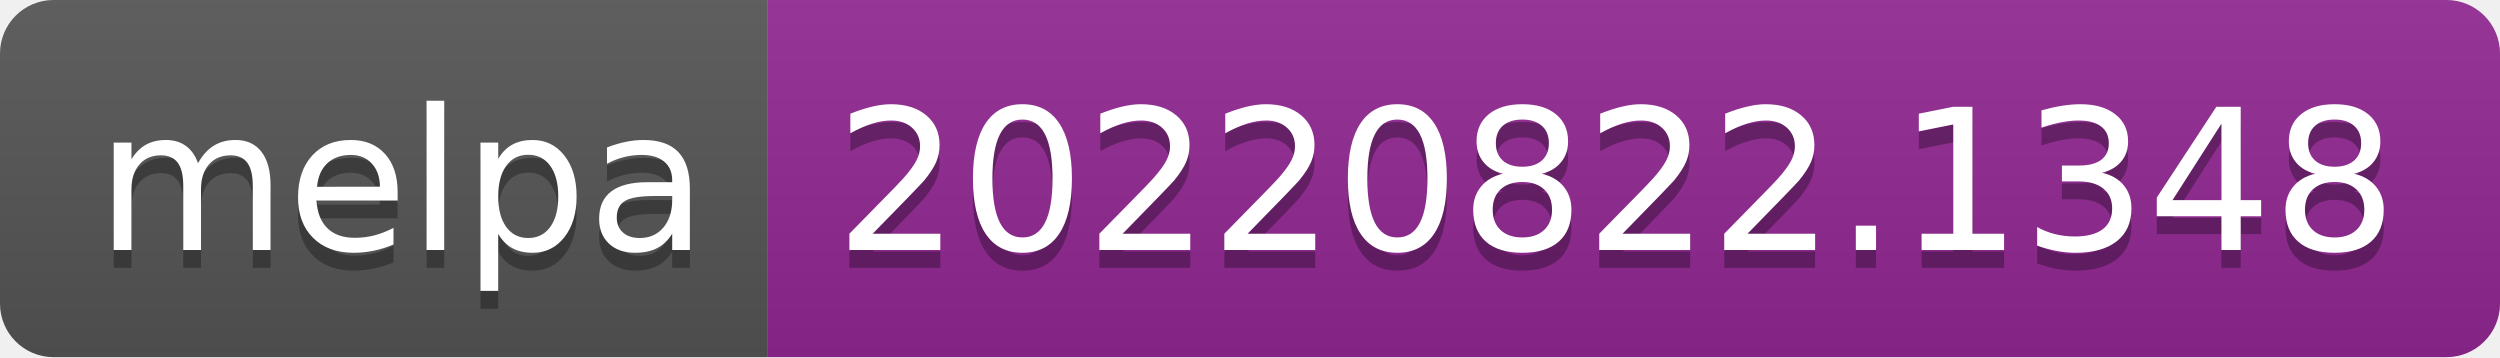
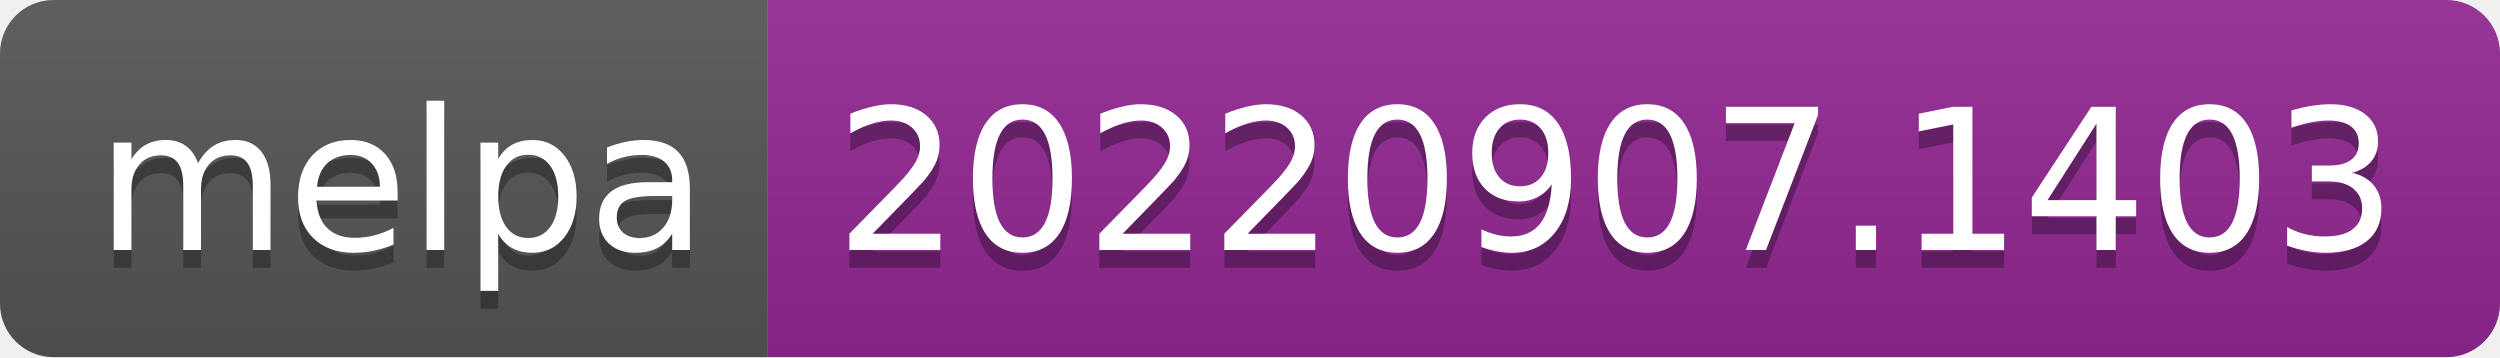
- <svg xmlns="http://www.w3.org/2000/svg" width="140" height="20" role="img" aria-label="melpa: 20220822.1348">
+ <svg xmlns="http://www.w3.org/2000/svg" width="140" height="20" role="img" aria-label="melpa: 20220907.1403">
  <linearGradient id="s" x2="0" y2="100%">
    <stop offset="0" stop-color="#bbb" stop-opacity=".1" />
    <stop offset="1" stop-opacity=".1" />
  </linearGradient>
  <clipPath id="r">
    <rect width="140" height="20" rx="3" fill="#fff" />
  </clipPath>
  <g clip-path="url(#r)">
    <rect width="43" height="20" fill="#555" />
    <rect x="43" width="97" height="20" fill="#922793" />
    <rect width="140" height="20" fill="url(#s)" />
  </g>
  <g fill="#fff" text-anchor="middle" font-family="Verdana,Geneva,DejaVu Sans,sans-serif" text-rendering="geometricPrecision" font-size="110">
    <text aria-hidden="true" x="225" y="150" fill="#010101" fill-opacity=".3" transform="scale(.1)" textLength="330">melpa</text>
    <text x="225" y="140" transform="scale(.1)" fill="#fff" textLength="330">melpa</text>
-     <text aria-hidden="true" x="905" y="150" fill="#010101" fill-opacity=".3" transform="scale(.1)" textLength="870">20220822.1348</text>
-     <text x="905" y="140" transform="scale(.1)" fill="#fff" textLength="870">20220822.1348</text>
+     <text aria-hidden="true" x="905" y="150" fill="#010101" fill-opacity=".3" transform="scale(.1)" textLength="870">20220907.1403</text>
+     <text x="905" y="140" transform="scale(.1)" fill="#fff" textLength="870">20220907.1403</text>
  </g>
</svg>
